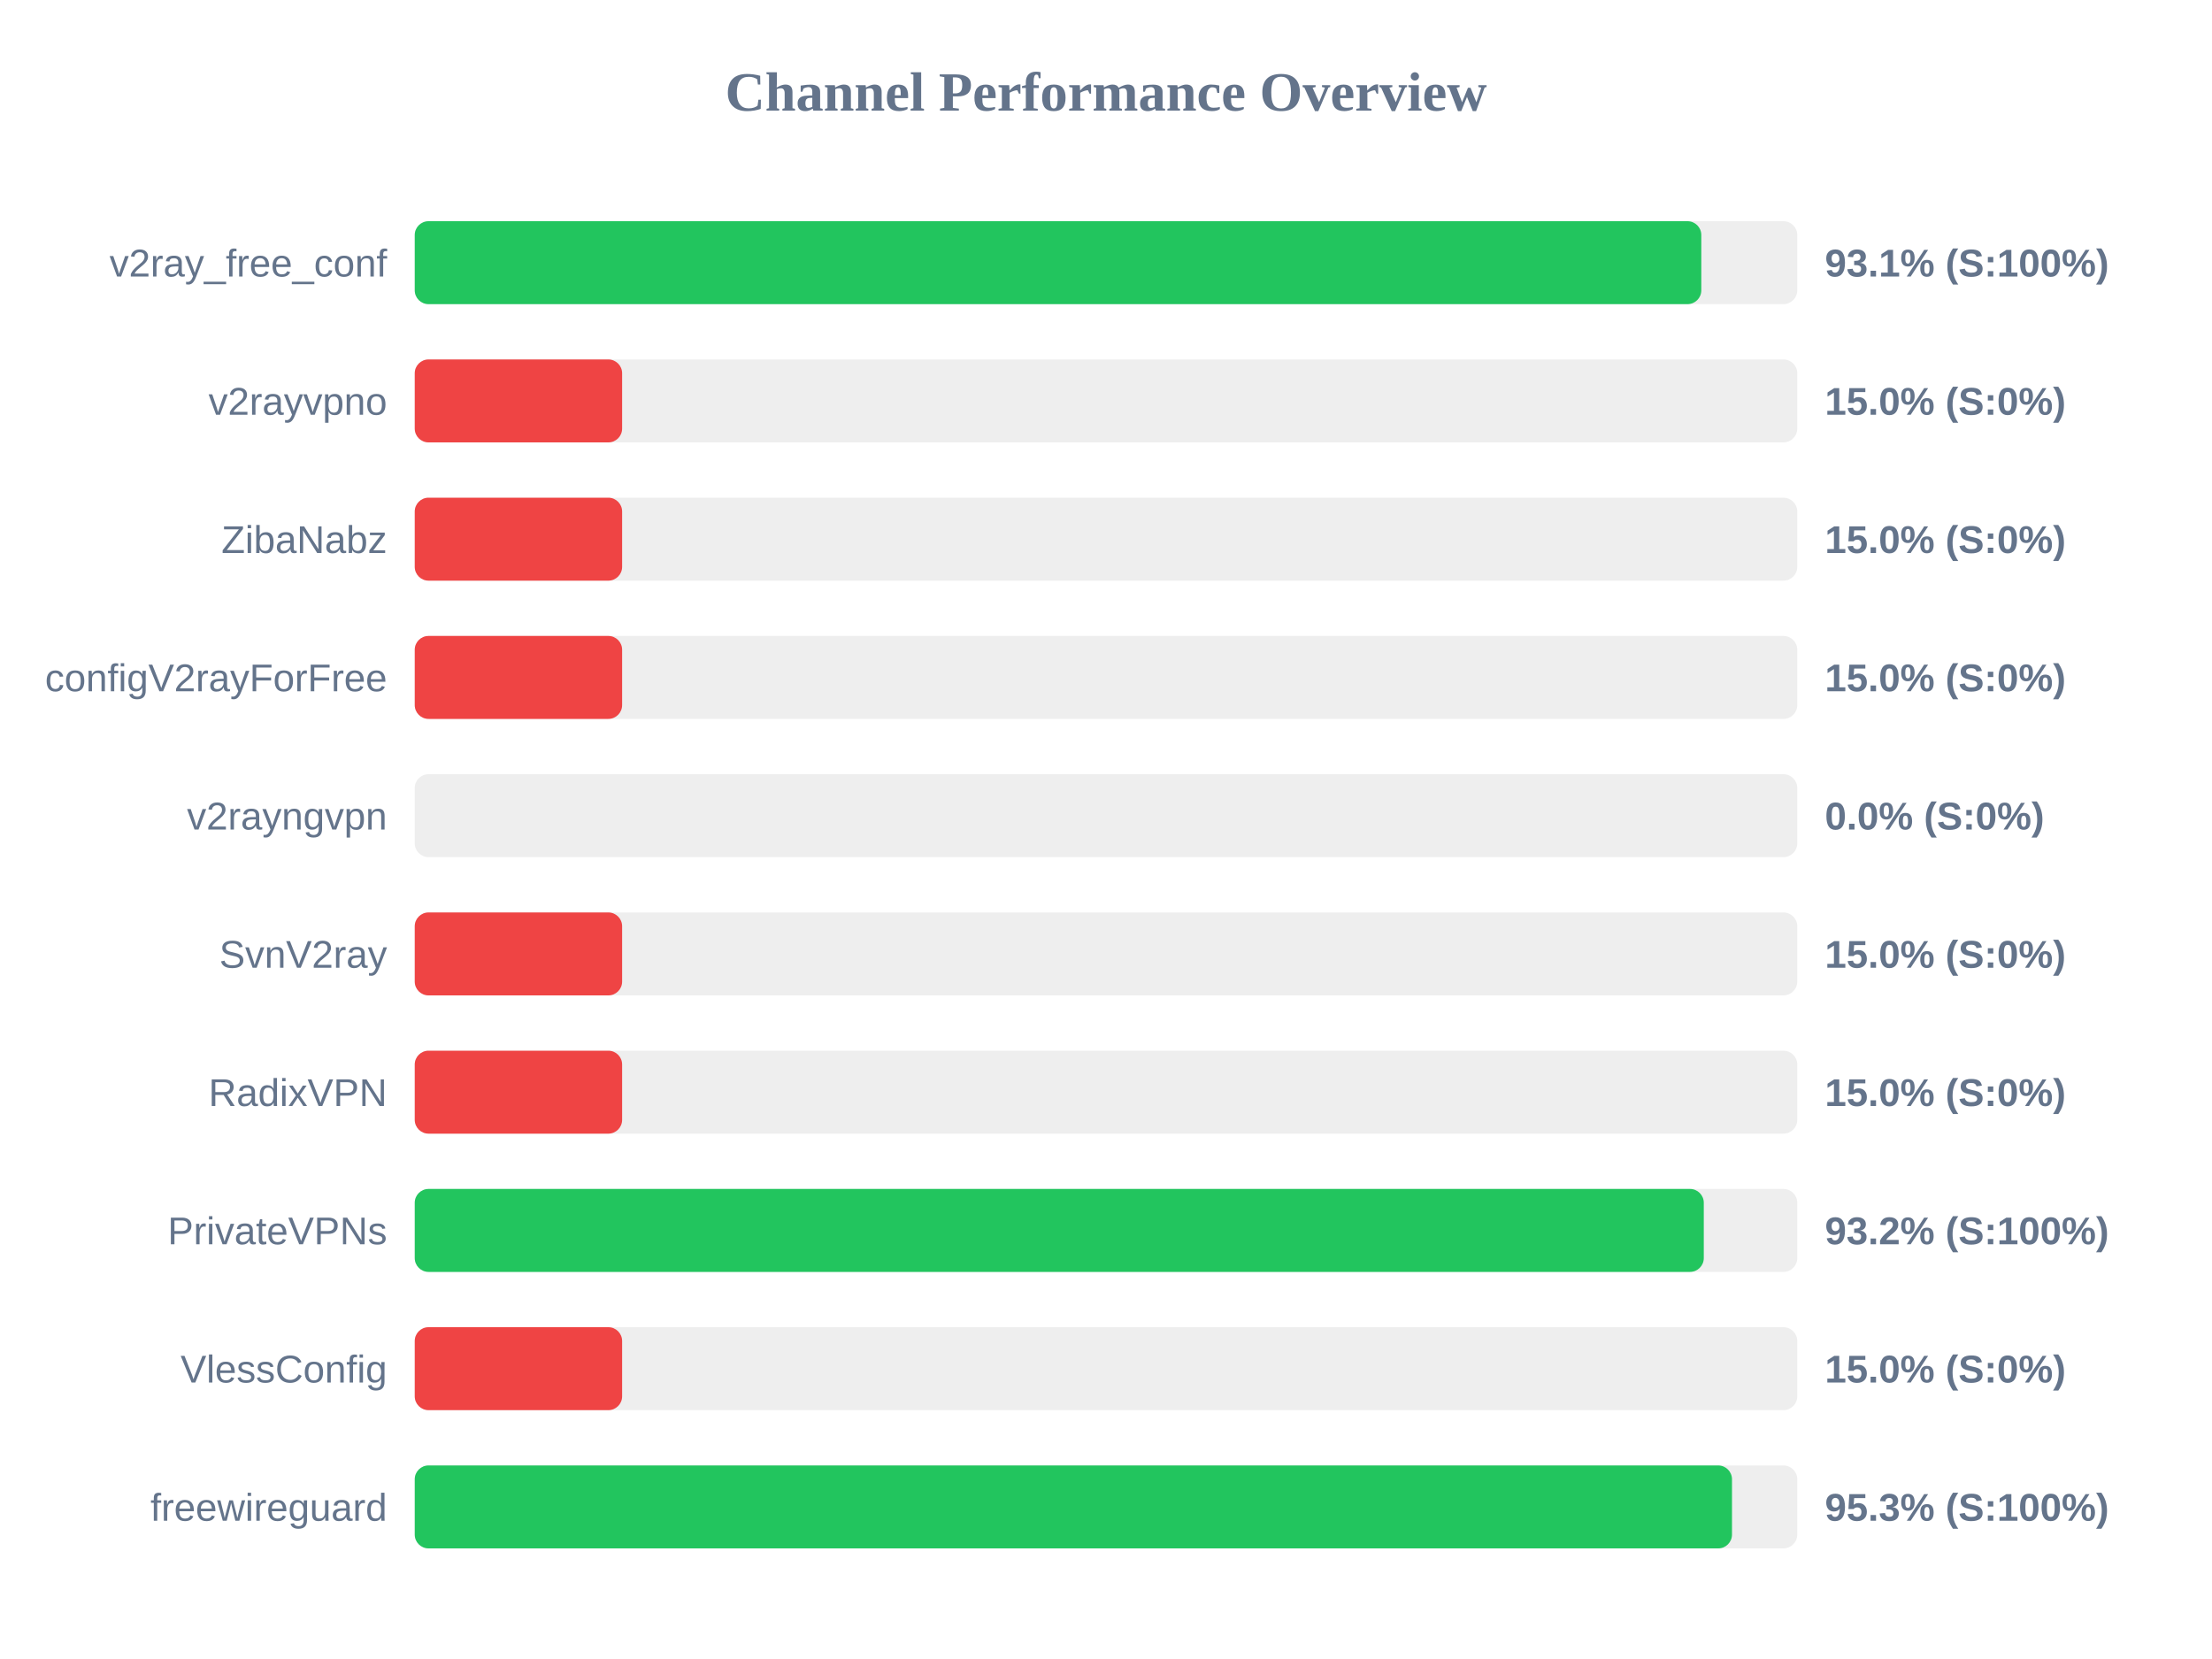
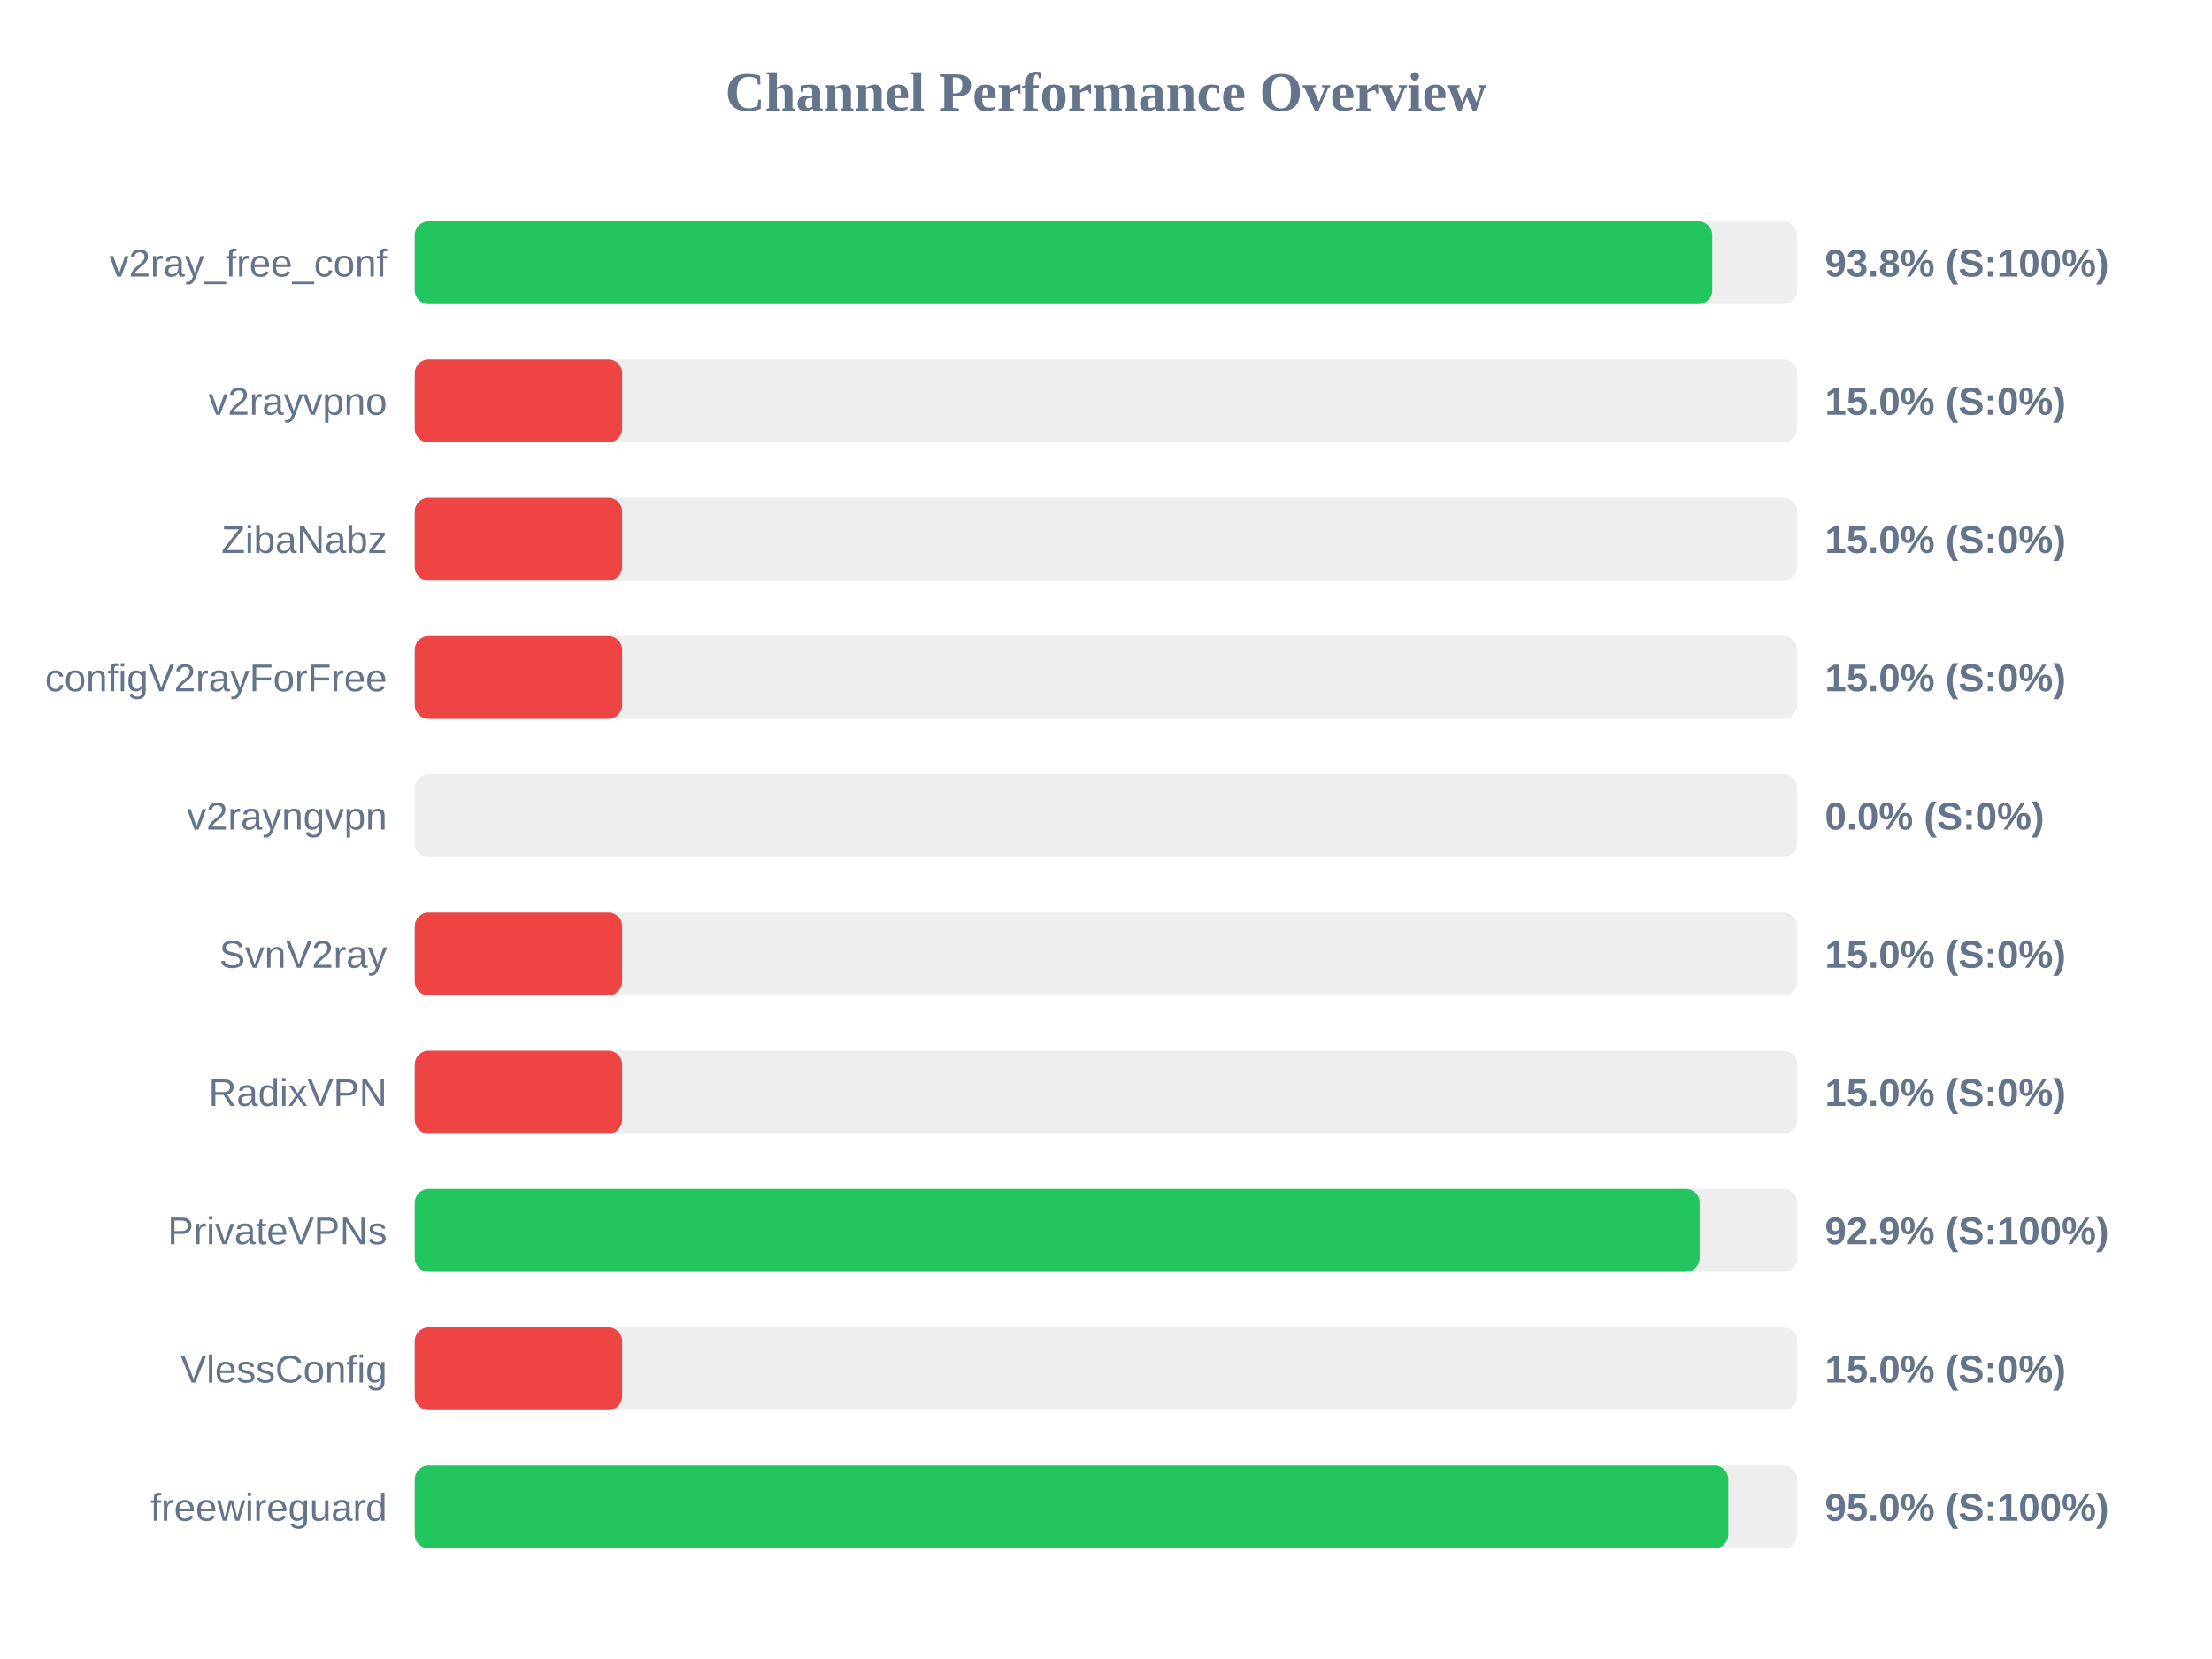
<svg xmlns="http://www.w3.org/2000/svg" width="800" height="600" version="1.1">
  <style>
        .row { font: 14px Arial; fill: #64748b; }
        .score { font: bold 14px Arial; fill: #64748b; }
    </style>
  <text x="400" y="40" text-anchor="middle" font-size="20px" font-weight="bold" fill="#64748b">Channel Performance Overview</text>
  <rect x="150" y="80" width="500" height="30" fill="#eee" rx="5" />
-   <rect x="150" y="80" width="465.3" height="30" fill="#22c55e" rx="5" />
+   <rect x="150" y="80" width="469.25" height="30" fill="#22c55e" rx="5" />
  <text x="140" y="100" text-anchor="end" class="row">v2ray_free_conf</text>
-   <text x="660" y="100" text-anchor="start" class="score">93.1% (S:100%)</text>
+   <text x="660" y="100" text-anchor="start" class="score">93.8% (S:100%)</text>
  <rect x="150" y="130" width="500" height="30" fill="#eee" rx="5" />
  <rect x="150" y="130" width="75.0" height="30" fill="#ef4444" rx="5" />
  <text x="140" y="150" text-anchor="end" class="row">v2rayvpno</text>
  <text x="660" y="150" text-anchor="start" class="score">15.0% (S:0%)</text>
  <rect x="150" y="180" width="500" height="30" fill="#eee" rx="5" />
  <rect x="150" y="180" width="75.0" height="30" fill="#ef4444" rx="5" />
  <text x="140" y="200" text-anchor="end" class="row">ZibaNabz</text>
  <text x="660" y="200" text-anchor="start" class="score">15.0% (S:0%)</text>
  <rect x="150" y="230" width="500" height="30" fill="#eee" rx="5" />
  <rect x="150" y="230" width="75.0" height="30" fill="#ef4444" rx="5" />
  <text x="140" y="250" text-anchor="end" class="row">configV2rayForFree</text>
  <text x="660" y="250" text-anchor="start" class="score">15.0% (S:0%)</text>
  <rect x="150" y="280" width="500" height="30" fill="#eee" rx="5" />
  <rect x="150" y="280" width="0.0" height="30" fill="#ef4444" rx="5" />
  <text x="140" y="300" text-anchor="end" class="row">v2rayngvpn</text>
  <text x="660" y="300" text-anchor="start" class="score">0.0% (S:0%)</text>
  <rect x="150" y="330" width="500" height="30" fill="#eee" rx="5" />
  <rect x="150" y="330" width="75.0" height="30" fill="#ef4444" rx="5" />
  <text x="140" y="350" text-anchor="end" class="row">SvnV2ray</text>
  <text x="660" y="350" text-anchor="start" class="score">15.0% (S:0%)</text>
  <rect x="150" y="380" width="500" height="30" fill="#eee" rx="5" />
  <rect x="150" y="380" width="75.0" height="30" fill="#ef4444" rx="5" />
  <text x="140" y="400" text-anchor="end" class="row">RadixVPN</text>
  <text x="660" y="400" text-anchor="start" class="score">15.0% (S:0%)</text>
  <rect x="150" y="430" width="500" height="30" fill="#eee" rx="5" />
-   <rect x="150" y="430" width="466.2" height="30" fill="#22c55e" rx="5" />
+   <rect x="150" y="430" width="464.7" height="30" fill="#22c55e" rx="5" />
  <text x="140" y="450" text-anchor="end" class="row">PrivateVPNs</text>
-   <text x="660" y="450" text-anchor="start" class="score">93.2% (S:100%)</text>
+   <text x="660" y="450" text-anchor="start" class="score">92.9% (S:100%)</text>
  <rect x="150" y="480" width="500" height="30" fill="#eee" rx="5" />
  <rect x="150" y="480" width="75.0" height="30" fill="#ef4444" rx="5" />
  <text x="140" y="500" text-anchor="end" class="row">VlessConfig</text>
  <text x="660" y="500" text-anchor="start" class="score">15.0% (S:0%)</text>
  <rect x="150" y="530" width="500" height="30" fill="#eee" rx="5" />
-   <rect x="150" y="530" width="476.4" height="30" fill="#22c55e" rx="5" />
+   <rect x="150" y="530" width="475.05" height="30" fill="#22c55e" rx="5" />
  <text x="140" y="550" text-anchor="end" class="row">freewireguard</text>
-   <text x="660" y="550" text-anchor="start" class="score">95.3% (S:100%)</text>
+   <text x="660" y="550" text-anchor="start" class="score">95.0% (S:100%)</text>
</svg>
